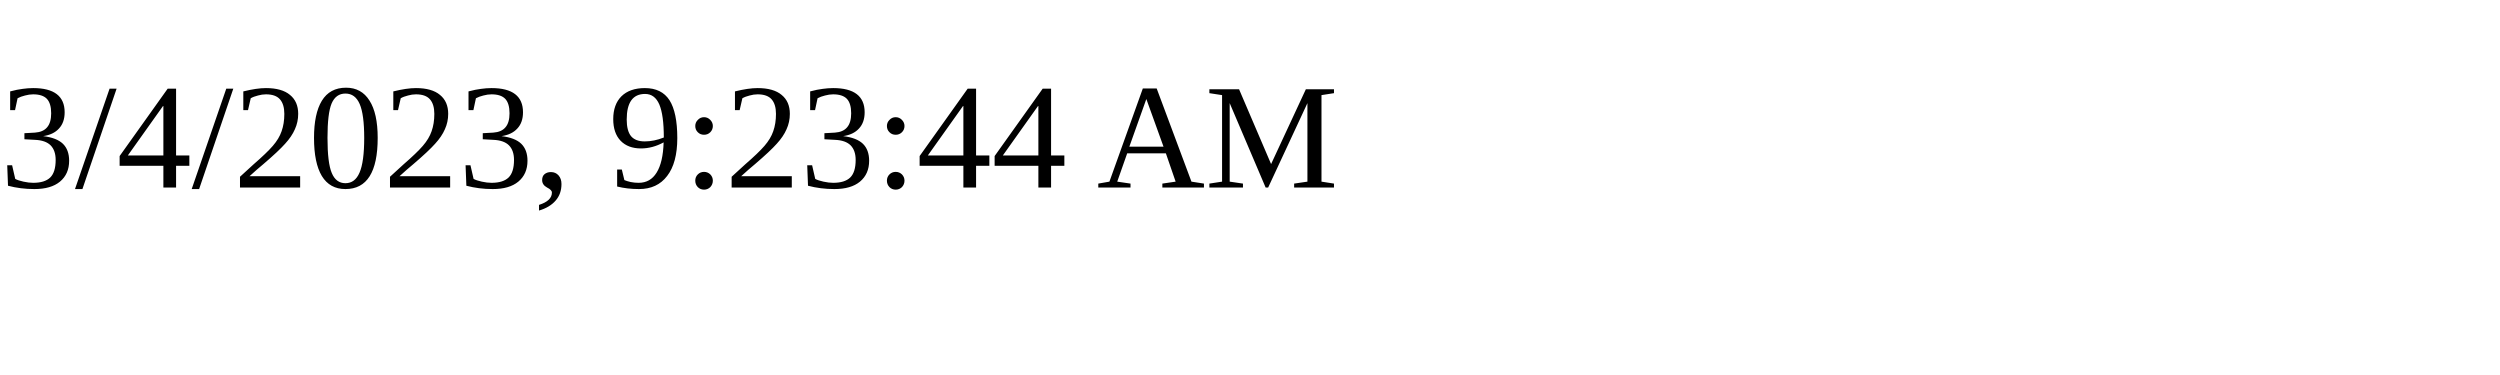
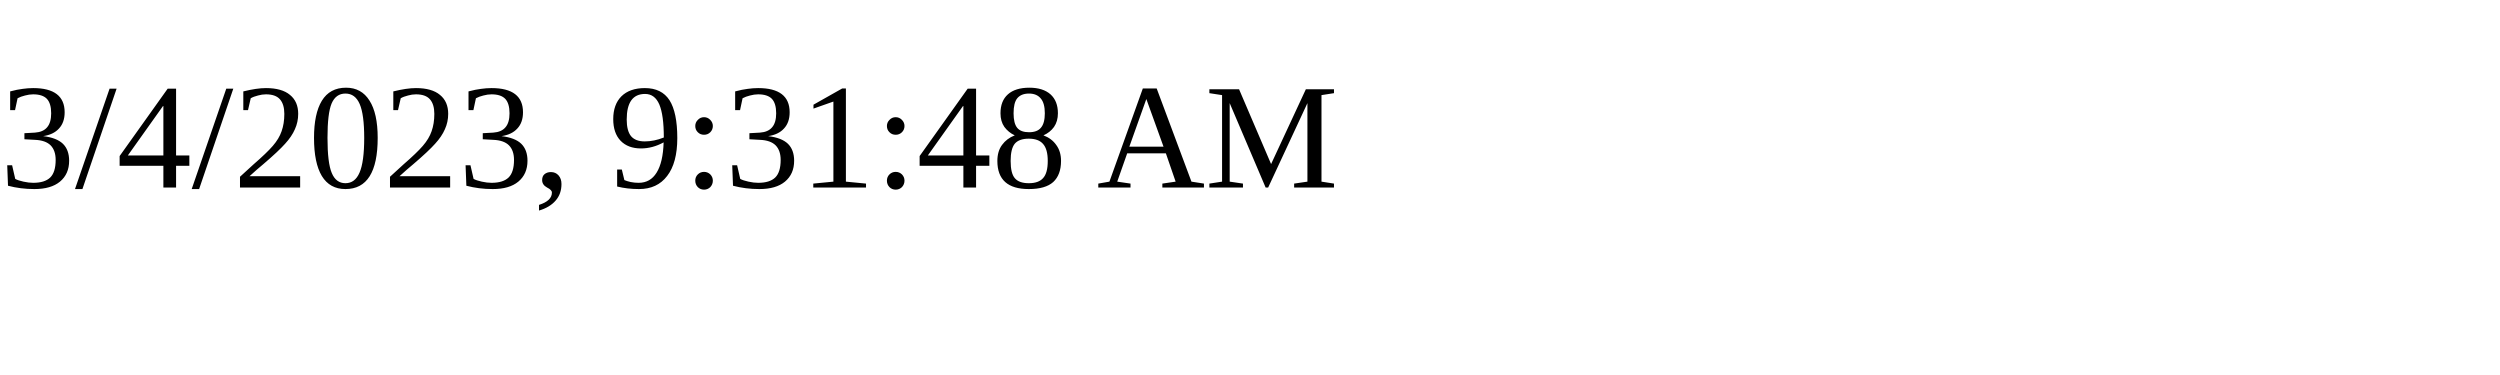
<svg xmlns="http://www.w3.org/2000/svg" height="30" width="200">
-   <text x="0" y="15">3/4/2023, 9:23:44 AM</text>
+   <text x="0" y="15">3/4/2023, 9:31:48 AM</text>
</svg>
